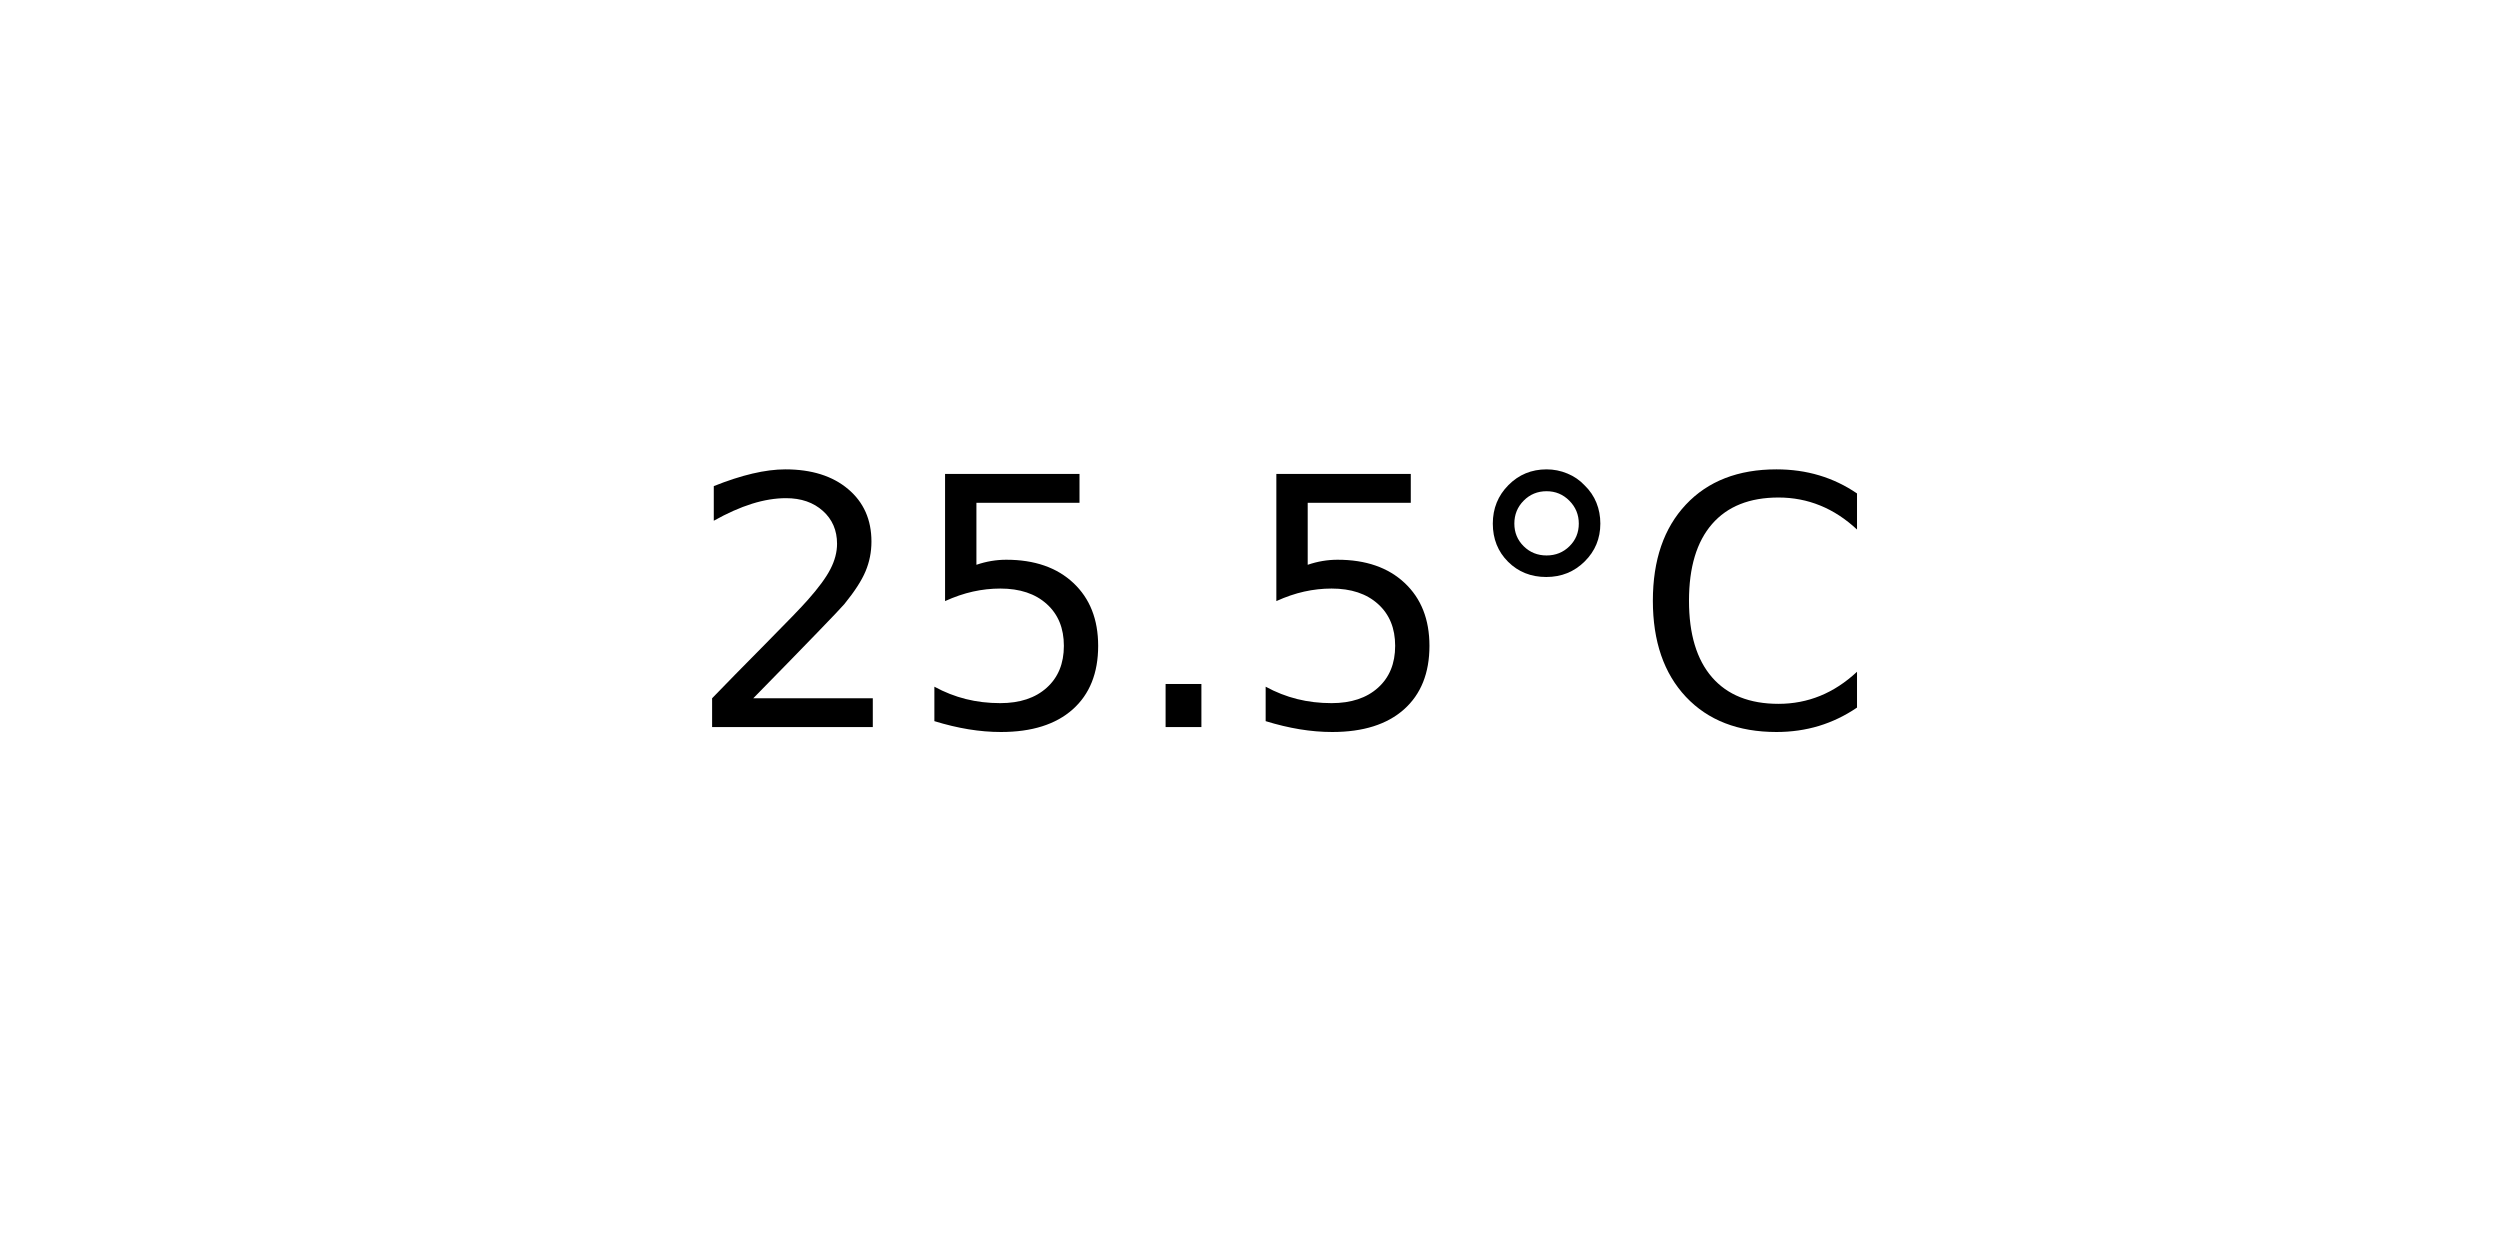
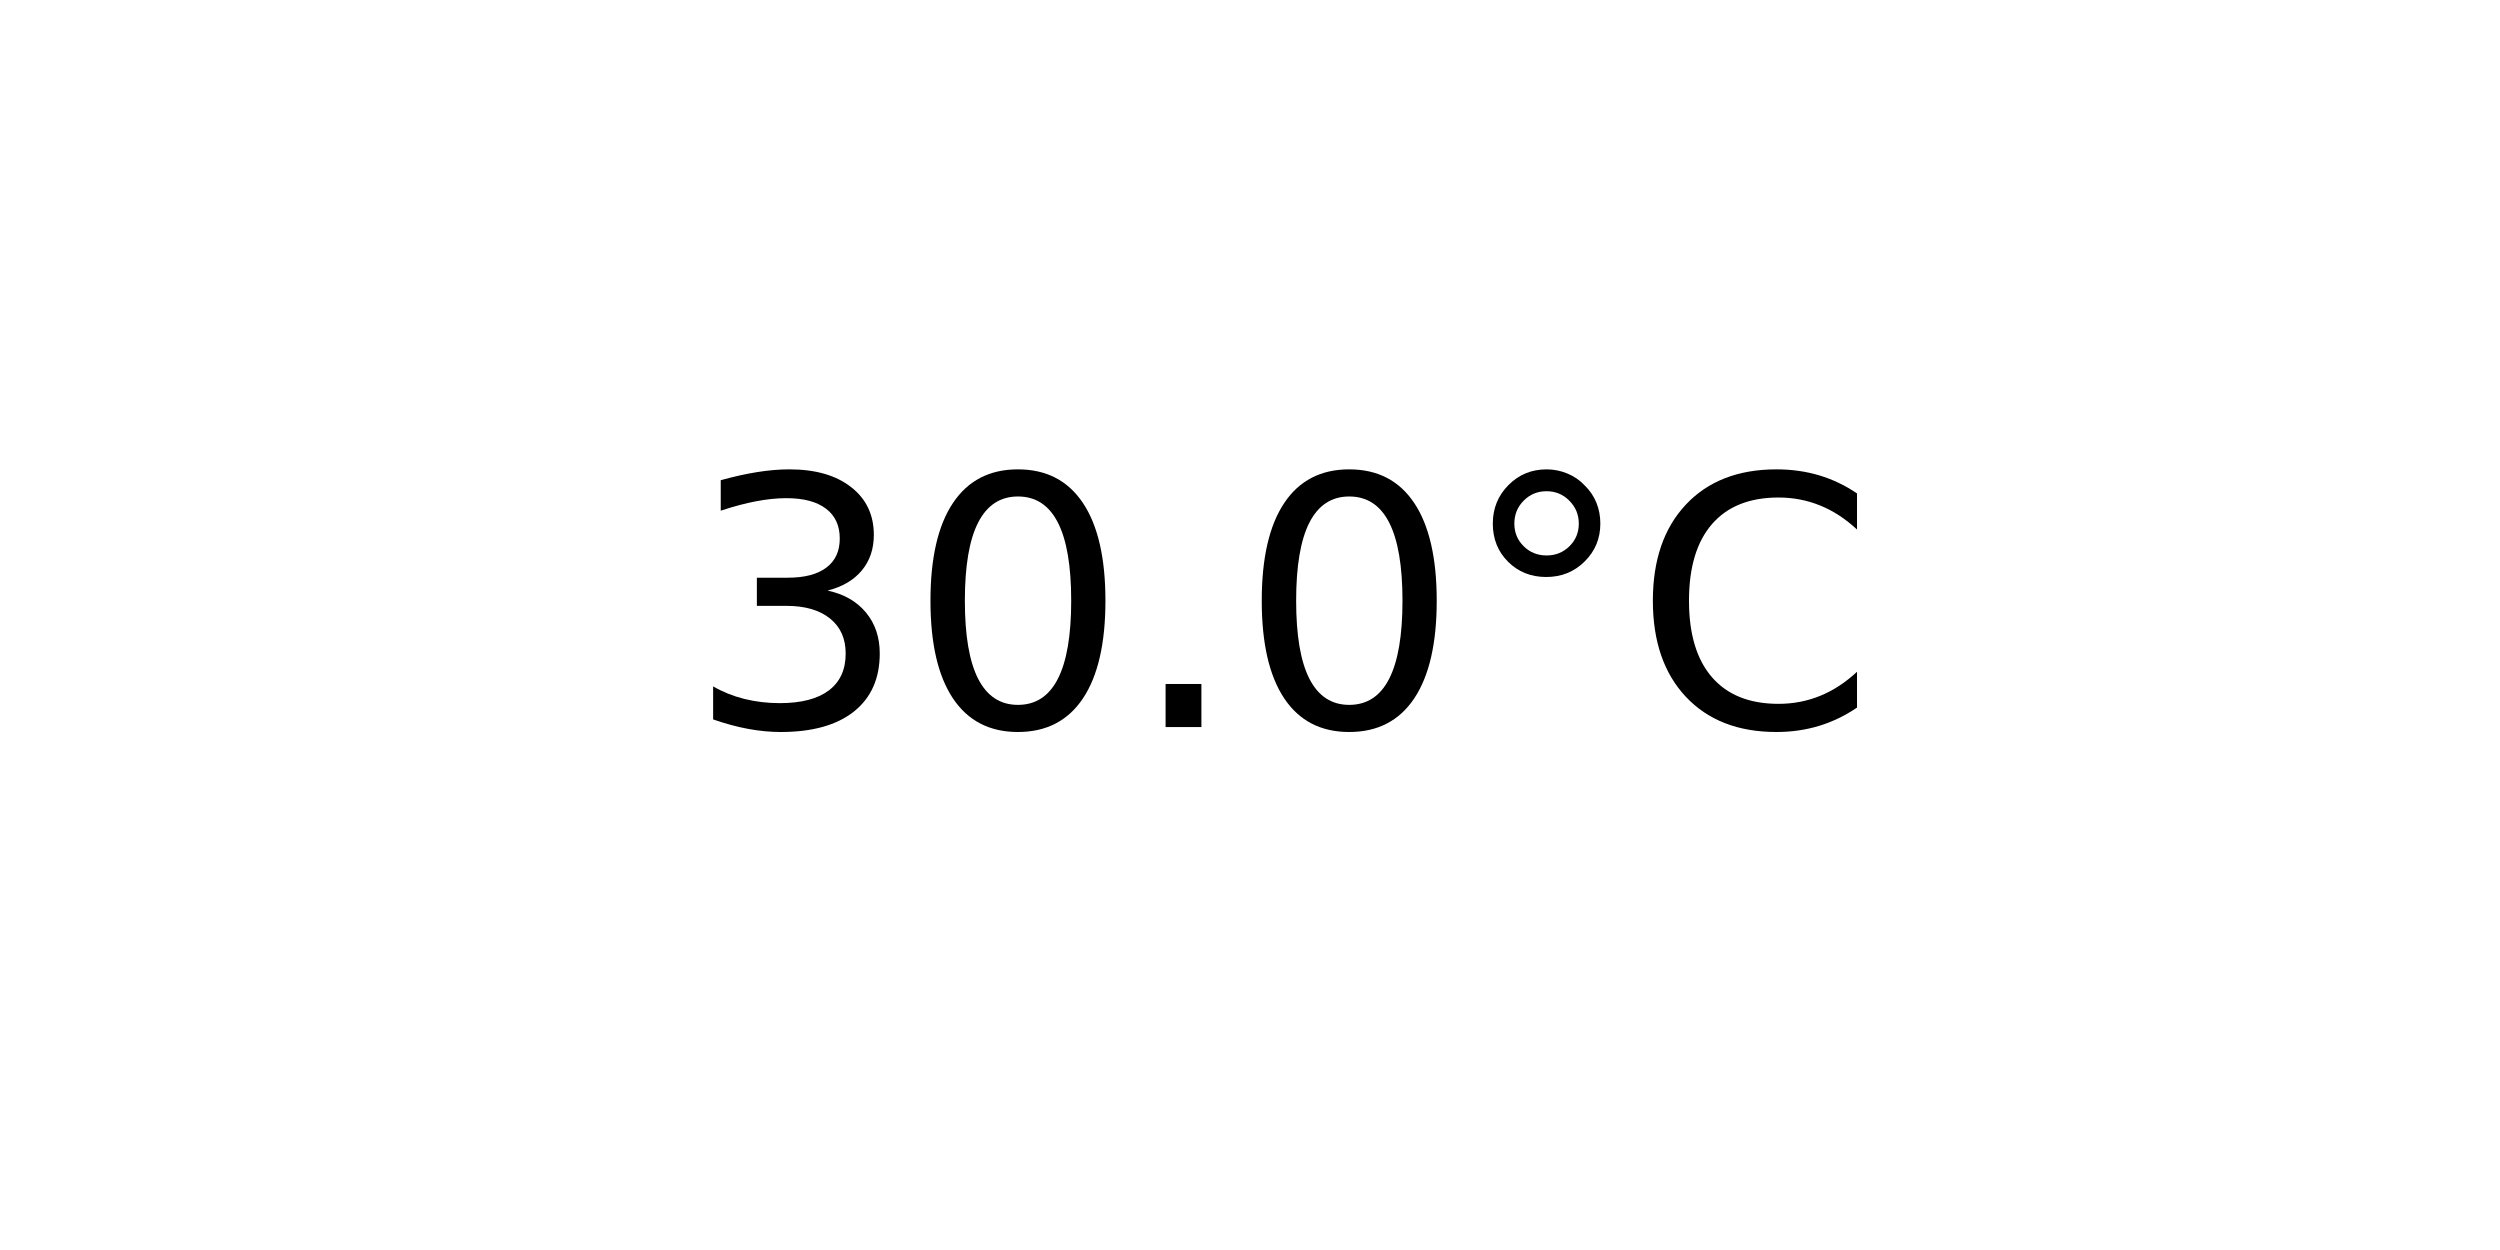
<svg xmlns="http://www.w3.org/2000/svg" xmlns:xlink="http://www.w3.org/1999/xlink" width="72pt" height="36pt" viewBox="0 0 72 36" version="1.1">
  <defs>
    <style type="text/css">*{stroke-linejoin: round; stroke-linecap: butt}</style>
  </defs>
  <g id="figure_1">
    <g id="axes_1">
      <g id="text_1">
        <g transform="translate(19.77578 20.93937) scale(0.1 -0.1)">
          <defs>
-             <path id="DejaVuSans-32" d="M 1228 531  L 3431 531  L 3431 0  L 469 0  L 469 531  Q 828 903 1448 1529  Q 2069 2156 2228 2338  Q 2531 2678 2651 2914  Q 2772 3150 2772 3378  Q 2772 3750 2511 3984  Q 2250 4219 1831 4219  Q 1534 4219 1204 4116  Q 875 4013 500 3803  L 500 4441  Q 881 4594 1212 4672  Q 1544 4750 1819 4750  Q 2544 4750 2975 4387  Q 3406 4025 3406 3419  Q 3406 3131 3298 2873  Q 3191 2616 2906 2266  Q 2828 2175 2409 1742  Q 1991 1309 1228 531  z " transform="scale(0.015625)" />
-             <path id="DejaVuSans-35" d="M 691 4666  L 3169 4666  L 3169 4134  L 1269 4134  L 1269 2991  Q 1406 3038 1543 3061  Q 1681 3084 1819 3084  Q 2600 3084 3056 2656  Q 3513 2228 3513 1497  Q 3513 744 3044 326  Q 2575 -91 1722 -91  Q 1428 -91 1123 -41  Q 819 9 494 109  L 494 744  Q 775 591 1075 516  Q 1375 441 1709 441  Q 2250 441 2565 725  Q 2881 1009 2881 1497  Q 2881 1984 2565 2268  Q 2250 2553 1709 2553  Q 1456 2553 1204 2497  Q 953 2441 691 2322  L 691 4666  z " transform="scale(0.015625)" />
+             <path id="DejaVuSans-33" d="M 2597 2516  Q 3050 2419 3304 2112  Q 3559 1806 3559 1356  Q 3559 666 3084 287  Q 2609 -91 1734 -91  Q 1441 -91 1130 -33  Q 819 25 488 141  L 488 750  Q 750 597 1062 519  Q 1375 441 1716 441  Q 2309 441 2620 675  Q 2931 909 2931 1356  Q 2931 1769 2642 2001  Q 2353 2234 1838 2234  L 1294 2234  L 1294 2753  L 1863 2753  Q 2328 2753 2575 2939  Q 2822 3125 2822 3475  Q 2822 3834 2567 4026  Q 2313 4219 1838 4219  Q 1578 4219 1281 4162  Q 984 4106 628 3988  L 628 4550  Q 988 4650 1302 4700  Q 1616 4750 1894 4750  Q 2613 4750 3031 4423  Q 3450 4097 3450 3541  Q 3450 3153 3228 2886  Q 3006 2619 2597 2516  z " transform="scale(0.015625)" />
+             <path id="DejaVuSans-30" d="M 2034 4250  Q 1547 4250 1301 3770  Q 1056 3291 1056 2328  Q 1056 1369 1301 889  Q 1547 409 2034 409  Q 2525 409 2770 889  Q 3016 1369 3016 2328  Q 3016 3291 2770 3770  Q 2525 4250 2034 4250  z M 2034 4750  Q 2819 4750 3233 4129  Q 3647 3509 3647 2328  Q 3647 1150 3233 529  Q 2819 -91 2034 -91  Q 1250 -91 836 529  Q 422 1150 422 2328  Q 422 3509 836 4129  Q 1250 4750 2034 4750  z " transform="scale(0.015625)" />
            <path id="DejaVuSans-2e" d="M 684 794  L 1344 794  L 1344 0  L 684 0  L 684 794  z " transform="scale(0.015625)" />
            <path id="DejaVuSans-b0" d="M 1600 4347  Q 1350 4347 1178 4173  Q 1006 4000 1006 3750  Q 1006 3503 1178 3333  Q 1350 3163 1600 3163  Q 1850 3163 2022 3333  Q 2194 3503 2194 3750  Q 2194 3997 2020 4172  Q 1847 4347 1600 4347  z M 1600 4750  Q 1800 4750 1984 4673  Q 2169 4597 2303 4453  Q 2447 4313 2519 4134  Q 2591 3956 2591 3750  Q 2591 3338 2302 3052  Q 2013 2766 1594 2766  Q 1172 2766 890 3047  Q 609 3328 609 3750  Q 609 4169 896 4459  Q 1184 4750 1600 4750  z " transform="scale(0.015625)" />
            <path id="DejaVuSans-43" d="M 4122 4306  L 4122 3641  Q 3803 3938 3442 4084  Q 3081 4231 2675 4231  Q 1875 4231 1450 3742  Q 1025 3253 1025 2328  Q 1025 1406 1450 917  Q 1875 428 2675 428  Q 3081 428 3442 575  Q 3803 722 4122 1019  L 4122 359  Q 3791 134 3420 21  Q 3050 -91 2638 -91  Q 1578 -91 968 557  Q 359 1206 359 2328  Q 359 3453 968 4101  Q 1578 4750 2638 4750  Q 3056 4750 3426 4639  Q 3797 4528 4122 4306  z " transform="scale(0.015625)" />
          </defs>
-           <use xlink:href="#DejaVuSans-32" />
-           <use xlink:href="#DejaVuSans-35" x="63.623" />
+           <use xlink:href="#DejaVuSans-33" />
+           <use xlink:href="#DejaVuSans-30" x="63.623" />
          <use xlink:href="#DejaVuSans-2e" x="127.246" />
-           <use xlink:href="#DejaVuSans-35" x="159.033" />
+           <use xlink:href="#DejaVuSans-30" x="159.033" />
          <use xlink:href="#DejaVuSans-b0" x="222.656" />
          <use xlink:href="#DejaVuSans-43" x="272.656" />
        </g>
      </g>
    </g>
  </g>
</svg>
